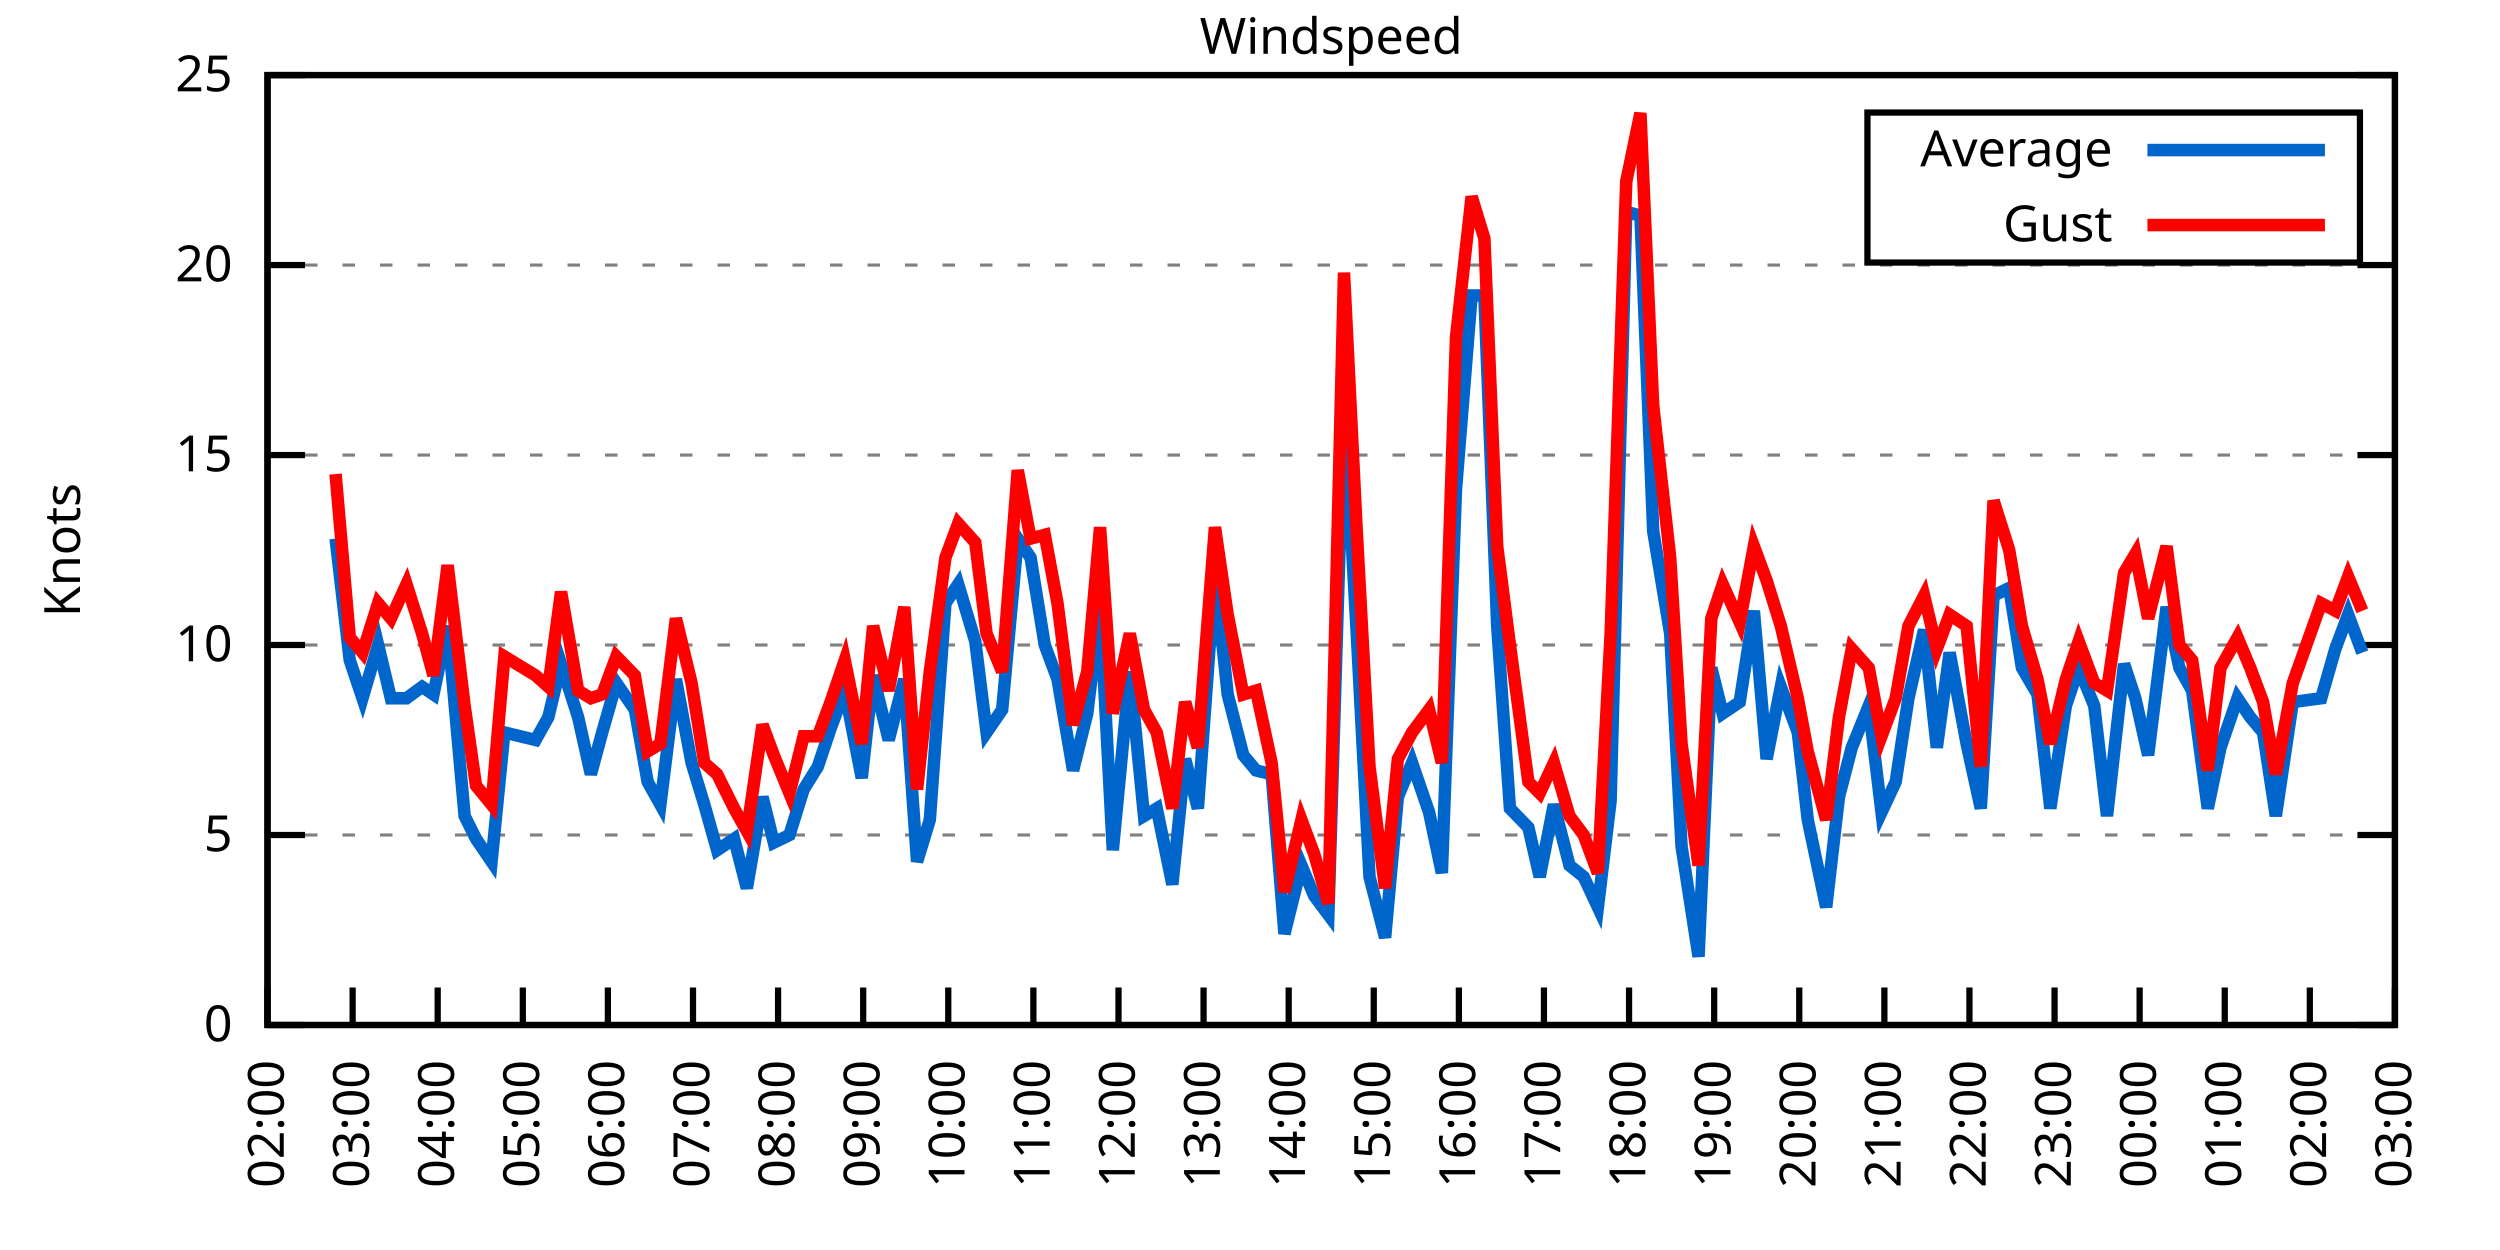
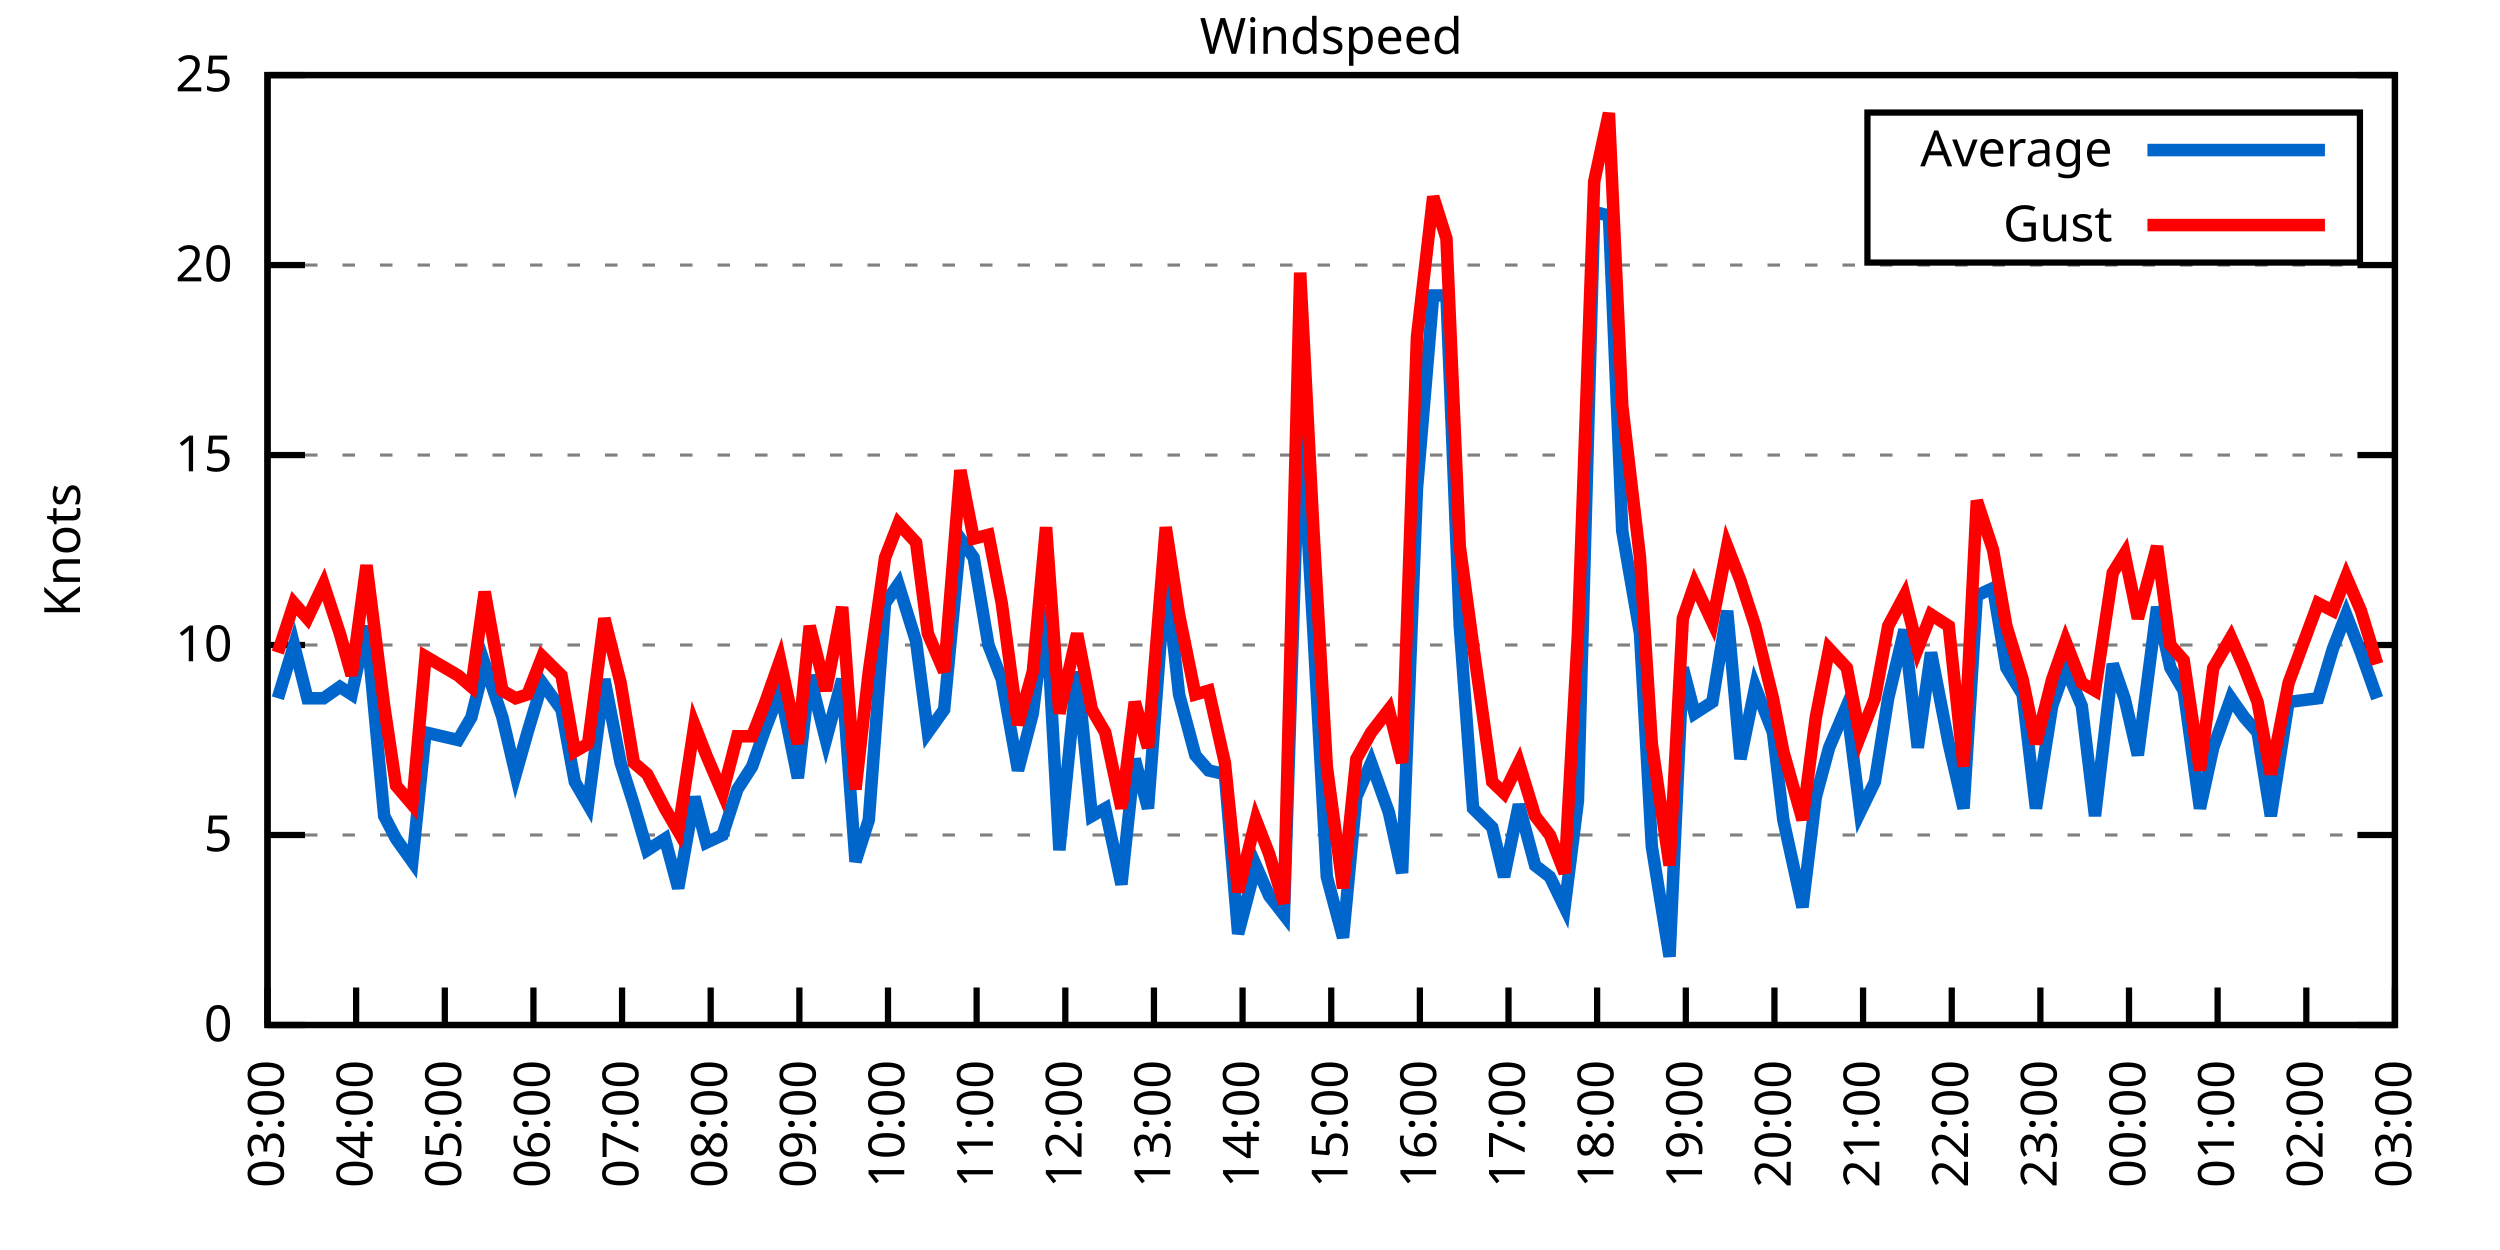
<svg xmlns="http://www.w3.org/2000/svg" xmlns:xlink="http://www.w3.org/1999/xlink" width="400" height="200" viewBox="0 0 400 200">
  <g id="gnuplot_canvas">
    <rect x="0" y="0" width="400" height="200" fill="none" />
    <defs>
      <circle id="gpDot" r="0.5" stroke-width="0.5" stroke="currentColor" />
      <path id="gpPt0" stroke-width="0.333" stroke="currentColor" d="M-1,0 h2 M0,-1 v2" />
      <path id="gpPt1" stroke-width="0.333" stroke="currentColor" d="M-1,-1 L1,1 M1,-1 L-1,1" />
      <path id="gpPt2" stroke-width="0.333" stroke="currentColor" d="M-1,0 L1,0 M0,-1 L0,1 M-1,-1 L1,1 M-1,1 L1,-1" />
      <rect id="gpPt3" stroke-width="0.333" stroke="currentColor" x="-1" y="-1" width="2" height="2" />
      <rect id="gpPt4" stroke-width="0.333" stroke="currentColor" fill="currentColor" x="-1" y="-1" width="2" height="2" />
      <circle id="gpPt5" stroke-width="0.333" stroke="currentColor" cx="0" cy="0" r="1" />
      <use xlink:href="#gpPt5" id="gpPt6" fill="currentColor" stroke="none" />
      <path id="gpPt7" stroke-width="0.333" stroke="currentColor" d="M0,-1.33 L-1.33,0.67 L1.33,0.67 z" />
      <use xlink:href="#gpPt7" id="gpPt8" fill="currentColor" stroke="none" />
      <use xlink:href="#gpPt7" id="gpPt9" stroke="currentColor" transform="rotate(180)" />
      <use xlink:href="#gpPt9" id="gpPt10" fill="currentColor" stroke="none" />
      <use xlink:href="#gpPt3" id="gpPt11" stroke="currentColor" transform="rotate(45)" />
      <use xlink:href="#gpPt11" id="gpPt12" fill="currentColor" stroke="none" />
      <path id="gpPt13" stroke-width="0.333" stroke="currentColor" d="M0,1.330 L1.265,0.411 L0.782,-1.067 L-0.782,-1.076 L-1.265,0.411 z" />
      <use xlink:href="#gpPt13" id="gpPt14" fill="currentColor" stroke="none" />
      <filter id="textbox" filterUnits="objectBoundingBox" x="0" y="0" height="1" width="1">
        <feFlood flood-color="white" flood-opacity="1" result="bgnd" />
        <feComposite in="SourceGraphic" in2="bgnd" operator="atop" />
      </filter>
      <filter id="greybox" filterUnits="objectBoundingBox" x="0" y="0" height="1" width="1">
        <feFlood flood-color="lightgrey" flood-opacity="1" result="grey" />
        <feComposite in="SourceGraphic" in2="grey" operator="atop" />
      </filter>
    </defs>
    <g fill="none" color="white" stroke="currentColor" stroke-width="1.00" stroke-linecap="butt" stroke-linejoin="miter">
</g>
    <g fill="none" color="black" stroke="currentColor" stroke-width="1.00" stroke-linecap="butt" stroke-linejoin="miter">
      <g stroke="none" shape-rendering="crispEdges">
        <polygon fill="rgb(255, 255, 255)" points="42.80,164.00 383.18,164.00 383.18,12.02 42.80,12.02 " />
      </g>
    </g>
    <g fill="none" color="black" stroke="currentColor" stroke-width="1.00" stroke-linecap="butt" stroke-linejoin="miter">
</g>
    <g fill="none" color="black" stroke="black" stroke-width="0.50" stroke-linecap="butt" stroke-linejoin="miter">
</g>
    <g fill="none" color="gray" stroke="currentColor" stroke-width="0.50" stroke-linecap="butt" stroke-linejoin="miter">
      <path stroke="gray" stroke-dasharray="2,4" class="gridline" d="M42.80,164.00 L383.19,164.00  " />
    </g>
    <g fill="none" color="gray" stroke="gray" stroke-width="1.00" stroke-linecap="butt" stroke-linejoin="miter">
</g>
    <g fill="none" color="black" stroke="currentColor" stroke-width="1.00" stroke-linecap="butt" stroke-linejoin="miter">
      <path stroke="black" d="M42.80,164.00 L48.80,164.00 M383.19,164.00 L377.19,164.00  " />
      <g transform="translate(37.20,166.60)" stroke="none" fill="black" font-family="Sans" font-size="8.00" text-anchor="end">
        <text>
          <tspan font-family="Sans"> 0</tspan>
        </text>
      </g>
    </g>
    <g fill="none" color="black" stroke="currentColor" stroke-width="1.00" stroke-linecap="butt" stroke-linejoin="miter">
</g>
    <g fill="none" color="black" stroke="black" stroke-width="0.50" stroke-linecap="butt" stroke-linejoin="miter">
</g>
    <g fill="none" color="gray" stroke="currentColor" stroke-width="0.50" stroke-linecap="butt" stroke-linejoin="miter">
      <path stroke="gray" stroke-dasharray="2,4" class="gridline" d="M42.80,133.60 L383.19,133.60  " />
    </g>
    <g fill="none" color="gray" stroke="gray" stroke-width="1.00" stroke-linecap="butt" stroke-linejoin="miter">
</g>
    <g fill="none" color="black" stroke="currentColor" stroke-width="1.00" stroke-linecap="butt" stroke-linejoin="miter">
      <path stroke="black" d="M42.80,133.60 L48.80,133.60 M383.19,133.60 L377.19,133.60  " />
      <g transform="translate(37.20,136.20)" stroke="none" fill="black" font-family="Sans" font-size="8.00" text-anchor="end">
        <text>
          <tspan font-family="Sans"> 5</tspan>
        </text>
      </g>
    </g>
    <g fill="none" color="black" stroke="currentColor" stroke-width="1.00" stroke-linecap="butt" stroke-linejoin="miter">
</g>
    <g fill="none" color="black" stroke="black" stroke-width="0.50" stroke-linecap="butt" stroke-linejoin="miter">
</g>
    <g fill="none" color="gray" stroke="currentColor" stroke-width="0.50" stroke-linecap="butt" stroke-linejoin="miter">
      <path stroke="gray" stroke-dasharray="2,4" class="gridline" d="M42.80,103.20 L383.19,103.20  " />
    </g>
    <g fill="none" color="gray" stroke="gray" stroke-width="1.00" stroke-linecap="butt" stroke-linejoin="miter">
</g>
    <g fill="none" color="black" stroke="currentColor" stroke-width="1.00" stroke-linecap="butt" stroke-linejoin="miter">
      <path stroke="black" d="M42.80,103.20 L48.80,103.20 M383.19,103.20 L377.19,103.20  " />
      <g transform="translate(37.20,105.80)" stroke="none" fill="black" font-family="Sans" font-size="8.00" text-anchor="end">
        <text>
          <tspan font-family="Sans"> 10</tspan>
        </text>
      </g>
    </g>
    <g fill="none" color="black" stroke="currentColor" stroke-width="1.00" stroke-linecap="butt" stroke-linejoin="miter">
</g>
    <g fill="none" color="black" stroke="black" stroke-width="0.50" stroke-linecap="butt" stroke-linejoin="miter">
</g>
    <g fill="none" color="gray" stroke="currentColor" stroke-width="0.50" stroke-linecap="butt" stroke-linejoin="miter">
      <path stroke="gray" stroke-dasharray="2,4" class="gridline" d="M42.80,72.81 L383.19,72.81  " />
    </g>
    <g fill="none" color="gray" stroke="gray" stroke-width="1.00" stroke-linecap="butt" stroke-linejoin="miter">
</g>
    <g fill="none" color="black" stroke="currentColor" stroke-width="1.00" stroke-linecap="butt" stroke-linejoin="miter">
      <path stroke="black" d="M42.80,72.81 L48.80,72.81 M383.19,72.81 L377.19,72.81  " />
      <g transform="translate(37.20,75.41)" stroke="none" fill="black" font-family="Sans" font-size="8.00" text-anchor="end">
        <text>
          <tspan font-family="Sans"> 15</tspan>
        </text>
      </g>
    </g>
    <g fill="none" color="black" stroke="currentColor" stroke-width="1.00" stroke-linecap="butt" stroke-linejoin="miter">
</g>
    <g fill="none" color="black" stroke="black" stroke-width="0.50" stroke-linecap="butt" stroke-linejoin="miter">
</g>
    <g fill="none" color="gray" stroke="currentColor" stroke-width="0.50" stroke-linecap="butt" stroke-linejoin="miter">
      <path stroke="gray" stroke-dasharray="2,4" class="gridline" d="M42.80,42.41 L383.19,42.41  " />
    </g>
    <g fill="none" color="gray" stroke="gray" stroke-width="1.00" stroke-linecap="butt" stroke-linejoin="miter">
</g>
    <g fill="none" color="black" stroke="currentColor" stroke-width="1.00" stroke-linecap="butt" stroke-linejoin="miter">
      <path stroke="black" d="M42.80,42.41 L48.80,42.41 M383.19,42.41 L377.19,42.41  " />
      <g transform="translate(37.20,45.01)" stroke="none" fill="black" font-family="Sans" font-size="8.00" text-anchor="end">
        <text>
          <tspan font-family="Sans"> 20</tspan>
        </text>
      </g>
    </g>
    <g fill="none" color="black" stroke="currentColor" stroke-width="1.00" stroke-linecap="butt" stroke-linejoin="miter">
</g>
    <g fill="none" color="black" stroke="black" stroke-width="0.50" stroke-linecap="butt" stroke-linejoin="miter">
</g>
    <g fill="none" color="gray" stroke="currentColor" stroke-width="0.50" stroke-linecap="butt" stroke-linejoin="miter">
      <path stroke="gray" stroke-dasharray="2,4" class="gridline" d="M42.80,12.01 L383.19,12.01  " />
    </g>
    <g fill="none" color="gray" stroke="gray" stroke-width="1.00" stroke-linecap="butt" stroke-linejoin="miter">
</g>
    <g fill="none" color="black" stroke="currentColor" stroke-width="1.00" stroke-linecap="butt" stroke-linejoin="miter">
      <path stroke="black" d="M42.80,12.01 L48.80,12.01 M383.19,12.01 L377.19,12.01  " />
      <g transform="translate(37.20,14.61)" stroke="none" fill="black" font-family="Sans" font-size="8.00" text-anchor="end">
        <text>
          <tspan font-family="Sans"> 25</tspan>
        </text>
      </g>
    </g>
    <g fill="none" color="black" stroke="currentColor" stroke-width="1.00" stroke-linecap="butt" stroke-linejoin="miter">
      <path stroke="black" d="M42.80,164.00 L42.80,158.00  " />
      <g transform="translate(45.40,169.60) rotate(270.00)" stroke="none" fill="black" font-family="Sans" font-size="8.00" text-anchor="end">
        <text>
-           <tspan font-family="Sans">02:00</tspan>
-         </text>
-       </g>
-     </g>
-     <g fill="none" color="black" stroke="currentColor" stroke-width="1.00" stroke-linecap="butt" stroke-linejoin="miter">
-       <path stroke="black" d="M56.42,164.00 L56.42,158.00  " />
-       <g transform="translate(59.02,169.60) rotate(270.00)" stroke="none" fill="black" font-family="Sans" font-size="8.00" text-anchor="end">
-         <text>
          <tspan font-family="Sans">03:00</tspan>
        </text>
      </g>
    </g>
    <g fill="none" color="black" stroke="currentColor" stroke-width="1.00" stroke-linecap="butt" stroke-linejoin="miter">
-       <path stroke="black" d="M70.03,164.00 L70.03,158.00  " />
-       <g transform="translate(72.63,169.60) rotate(270.00)" stroke="none" fill="black" font-family="Sans" font-size="8.00" text-anchor="end">
+       <path stroke="black" d="M56.98,164.00 L56.98,158.00  " />
+       <g transform="translate(59.58,169.60) rotate(270.00)" stroke="none" fill="black" font-family="Sans" font-size="8.00" text-anchor="end">
        <text>
          <tspan font-family="Sans">04:00</tspan>
        </text>
      </g>
    </g>
    <g fill="none" color="black" stroke="currentColor" stroke-width="1.00" stroke-linecap="butt" stroke-linejoin="miter">
-       <path stroke="black" d="M83.65,164.00 L83.65,158.00  " />
-       <g transform="translate(86.25,169.60) rotate(270.00)" stroke="none" fill="black" font-family="Sans" font-size="8.00" text-anchor="end">
+       <path stroke="black" d="M71.17,164.00 L71.17,158.00  " />
+       <g transform="translate(73.77,169.60) rotate(270.00)" stroke="none" fill="black" font-family="Sans" font-size="8.00" text-anchor="end">
        <text>
          <tspan font-family="Sans">05:00</tspan>
        </text>
      </g>
    </g>
    <g fill="none" color="black" stroke="currentColor" stroke-width="1.00" stroke-linecap="butt" stroke-linejoin="miter">
-       <path stroke="black" d="M97.26,164.00 L97.26,158.00  " />
-       <g transform="translate(99.86,169.60) rotate(270.00)" stroke="none" fill="black" font-family="Sans" font-size="8.00" text-anchor="end">
+       <path stroke="black" d="M85.35,164.00 L85.35,158.00  " />
+       <g transform="translate(87.95,169.60) rotate(270.00)" stroke="none" fill="black" font-family="Sans" font-size="8.00" text-anchor="end">
        <text>
          <tspan font-family="Sans">06:00</tspan>
        </text>
      </g>
    </g>
    <g fill="none" color="black" stroke="currentColor" stroke-width="1.00" stroke-linecap="butt" stroke-linejoin="miter">
-       <path stroke="black" d="M110.88,164.00 L110.88,158.00  " />
-       <g transform="translate(113.48,169.60) rotate(270.00)" stroke="none" fill="black" font-family="Sans" font-size="8.00" text-anchor="end">
+       <path stroke="black" d="M99.53,164.00 L99.53,158.00  " />
+       <g transform="translate(102.13,169.60) rotate(270.00)" stroke="none" fill="black" font-family="Sans" font-size="8.00" text-anchor="end">
        <text>
          <tspan font-family="Sans">07:00</tspan>
        </text>
      </g>
    </g>
    <g fill="none" color="black" stroke="currentColor" stroke-width="1.00" stroke-linecap="butt" stroke-linejoin="miter">
-       <path stroke="black" d="M124.49,164.00 L124.49,158.00  " />
-       <g transform="translate(127.09,169.60) rotate(270.00)" stroke="none" fill="black" font-family="Sans" font-size="8.00" text-anchor="end">
+       <path stroke="black" d="M113.71,164.00 L113.71,158.00  " />
+       <g transform="translate(116.31,169.60) rotate(270.00)" stroke="none" fill="black" font-family="Sans" font-size="8.00" text-anchor="end">
        <text>
          <tspan font-family="Sans">08:00</tspan>
        </text>
      </g>
    </g>
    <g fill="none" color="black" stroke="currentColor" stroke-width="1.00" stroke-linecap="butt" stroke-linejoin="miter">
-       <path stroke="black" d="M138.11,164.00 L138.11,158.00  " />
-       <g transform="translate(140.71,169.60) rotate(270.00)" stroke="none" fill="black" font-family="Sans" font-size="8.00" text-anchor="end">
+       <path stroke="black" d="M127.90,164.00 L127.90,158.00  " />
+       <g transform="translate(130.50,169.60) rotate(270.00)" stroke="none" fill="black" font-family="Sans" font-size="8.00" text-anchor="end">
        <text>
          <tspan font-family="Sans">09:00</tspan>
        </text>
      </g>
    </g>
    <g fill="none" color="black" stroke="currentColor" stroke-width="1.00" stroke-linecap="butt" stroke-linejoin="miter">
-       <path stroke="black" d="M151.72,164.00 L151.72,158.00  " />
-       <g transform="translate(154.32,169.60) rotate(270.00)" stroke="none" fill="black" font-family="Sans" font-size="8.00" text-anchor="end">
+       <path stroke="black" d="M142.08,164.00 L142.08,158.00  " />
+       <g transform="translate(144.68,169.60) rotate(270.00)" stroke="none" fill="black" font-family="Sans" font-size="8.00" text-anchor="end">
        <text>
          <tspan font-family="Sans">10:00</tspan>
        </text>
      </g>
    </g>
    <g fill="none" color="black" stroke="currentColor" stroke-width="1.00" stroke-linecap="butt" stroke-linejoin="miter">
-       <path stroke="black" d="M165.34,164.00 L165.34,158.00  " />
-       <g transform="translate(167.94,169.60) rotate(270.00)" stroke="none" fill="black" font-family="Sans" font-size="8.00" text-anchor="end">
+       <path stroke="black" d="M156.26,164.00 L156.26,158.00  " />
+       <g transform="translate(158.86,169.60) rotate(270.00)" stroke="none" fill="black" font-family="Sans" font-size="8.00" text-anchor="end">
        <text>
          <tspan font-family="Sans">11:00</tspan>
        </text>
      </g>
    </g>
    <g fill="none" color="black" stroke="currentColor" stroke-width="1.00" stroke-linecap="butt" stroke-linejoin="miter">
-       <path stroke="black" d="M178.96,164.00 L178.96,158.00  " />
-       <g transform="translate(181.56,169.60) rotate(270.00)" stroke="none" fill="black" font-family="Sans" font-size="8.00" text-anchor="end">
+       <path stroke="black" d="M170.45,164.00 L170.45,158.00  " />
+       <g transform="translate(173.05,169.60) rotate(270.00)" stroke="none" fill="black" font-family="Sans" font-size="8.00" text-anchor="end">
        <text>
          <tspan font-family="Sans">12:00</tspan>
        </text>
      </g>
    </g>
    <g fill="none" color="black" stroke="currentColor" stroke-width="1.00" stroke-linecap="butt" stroke-linejoin="miter">
-       <path stroke="black" d="M192.57,164.00 L192.57,158.00  " />
-       <g transform="translate(195.17,169.60) rotate(270.00)" stroke="none" fill="black" font-family="Sans" font-size="8.00" text-anchor="end">
+       <path stroke="black" d="M184.63,164.00 L184.63,158.00  " />
+       <g transform="translate(187.23,169.60) rotate(270.00)" stroke="none" fill="black" font-family="Sans" font-size="8.00" text-anchor="end">
        <text>
          <tspan font-family="Sans">13:00</tspan>
        </text>
      </g>
    </g>
    <g fill="none" color="black" stroke="currentColor" stroke-width="1.00" stroke-linecap="butt" stroke-linejoin="miter">
-       <path stroke="black" d="M206.19,164.00 L206.19,158.00  " />
-       <g transform="translate(208.79,169.60) rotate(270.00)" stroke="none" fill="black" font-family="Sans" font-size="8.00" text-anchor="end">
+       <path stroke="black" d="M198.81,164.00 L198.81,158.00  " />
+       <g transform="translate(201.41,169.60) rotate(270.00)" stroke="none" fill="black" font-family="Sans" font-size="8.00" text-anchor="end">
        <text>
          <tspan font-family="Sans">14:00</tspan>
        </text>
      </g>
    </g>
    <g fill="none" color="black" stroke="currentColor" stroke-width="1.00" stroke-linecap="butt" stroke-linejoin="miter">
-       <path stroke="black" d="M219.80,164.00 L219.80,158.00  " />
-       <g transform="translate(222.40,169.60) rotate(270.00)" stroke="none" fill="black" font-family="Sans" font-size="8.00" text-anchor="end">
+       <path stroke="black" d="M213.00,164.00 L213.00,158.00  " />
+       <g transform="translate(215.60,169.60) rotate(270.00)" stroke="none" fill="black" font-family="Sans" font-size="8.00" text-anchor="end">
        <text>
          <tspan font-family="Sans">15:00</tspan>
        </text>
      </g>
    </g>
    <g fill="none" color="black" stroke="currentColor" stroke-width="1.00" stroke-linecap="butt" stroke-linejoin="miter">
-       <path stroke="black" d="M233.42,164.00 L233.42,158.00  " />
-       <g transform="translate(236.02,169.60) rotate(270.00)" stroke="none" fill="black" font-family="Sans" font-size="8.00" text-anchor="end">
+       <path stroke="black" d="M227.18,164.00 L227.18,158.00  " />
+       <g transform="translate(229.78,169.60) rotate(270.00)" stroke="none" fill="black" font-family="Sans" font-size="8.00" text-anchor="end">
        <text>
          <tspan font-family="Sans">16:00</tspan>
        </text>
      </g>
    </g>
    <g fill="none" color="black" stroke="currentColor" stroke-width="1.00" stroke-linecap="butt" stroke-linejoin="miter">
-       <path stroke="black" d="M247.03,164.00 L247.03,158.00  " />
-       <g transform="translate(249.63,169.60) rotate(270.00)" stroke="none" fill="black" font-family="Sans" font-size="8.00" text-anchor="end">
+       <path stroke="black" d="M241.36,164.00 L241.36,158.00  " />
+       <g transform="translate(243.96,169.60) rotate(270.00)" stroke="none" fill="black" font-family="Sans" font-size="8.00" text-anchor="end">
        <text>
          <tspan font-family="Sans">17:00</tspan>
        </text>
      </g>
    </g>
    <g fill="none" color="black" stroke="currentColor" stroke-width="1.00" stroke-linecap="butt" stroke-linejoin="miter">
-       <path stroke="black" d="M260.65,164.00 L260.65,158.00  " />
-       <g transform="translate(263.25,169.60) rotate(270.00)" stroke="none" fill="black" font-family="Sans" font-size="8.00" text-anchor="end">
+       <path stroke="black" d="M255.54,164.00 L255.54,158.00  " />
+       <g transform="translate(258.14,169.60) rotate(270.00)" stroke="none" fill="black" font-family="Sans" font-size="8.00" text-anchor="end">
        <text>
          <tspan font-family="Sans">18:00</tspan>
        </text>
      </g>
    </g>
    <g fill="none" color="black" stroke="currentColor" stroke-width="1.00" stroke-linecap="butt" stroke-linejoin="miter">
-       <path stroke="black" d="M274.27,164.00 L274.27,158.00  " />
-       <g transform="translate(276.87,169.60) rotate(270.00)" stroke="none" fill="black" font-family="Sans" font-size="8.00" text-anchor="end">
+       <path stroke="black" d="M269.73,164.00 L269.73,158.00  " />
+       <g transform="translate(272.33,169.60) rotate(270.00)" stroke="none" fill="black" font-family="Sans" font-size="8.00" text-anchor="end">
        <text>
          <tspan font-family="Sans">19:00</tspan>
        </text>
      </g>
    </g>
    <g fill="none" color="black" stroke="currentColor" stroke-width="1.00" stroke-linecap="butt" stroke-linejoin="miter">
-       <path stroke="black" d="M287.88,164.00 L287.88,158.00  " />
-       <g transform="translate(290.48,169.60) rotate(270.00)" stroke="none" fill="black" font-family="Sans" font-size="8.00" text-anchor="end">
+       <path stroke="black" d="M283.91,164.00 L283.91,158.00  " />
+       <g transform="translate(286.51,169.60) rotate(270.00)" stroke="none" fill="black" font-family="Sans" font-size="8.00" text-anchor="end">
        <text>
          <tspan font-family="Sans">20:00</tspan>
        </text>
      </g>
    </g>
    <g fill="none" color="black" stroke="currentColor" stroke-width="1.00" stroke-linecap="butt" stroke-linejoin="miter">
-       <path stroke="black" d="M301.50,164.00 L301.50,158.00  " />
-       <g transform="translate(304.10,169.60) rotate(270.00)" stroke="none" fill="black" font-family="Sans" font-size="8.00" text-anchor="end">
+       <path stroke="black" d="M298.09,164.00 L298.09,158.00  " />
+       <g transform="translate(300.69,169.60) rotate(270.00)" stroke="none" fill="black" font-family="Sans" font-size="8.00" text-anchor="end">
        <text>
          <tspan font-family="Sans">21:00</tspan>
        </text>
      </g>
    </g>
    <g fill="none" color="black" stroke="currentColor" stroke-width="1.00" stroke-linecap="butt" stroke-linejoin="miter">
-       <path stroke="black" d="M315.11,164.00 L315.11,158.00  " />
-       <g transform="translate(317.71,169.60) rotate(270.00)" stroke="none" fill="black" font-family="Sans" font-size="8.00" text-anchor="end">
+       <path stroke="black" d="M312.28,164.00 L312.28,158.00  " />
+       <g transform="translate(314.88,169.60) rotate(270.00)" stroke="none" fill="black" font-family="Sans" font-size="8.00" text-anchor="end">
        <text>
          <tspan font-family="Sans">22:00</tspan>
        </text>
      </g>
    </g>
    <g fill="none" color="black" stroke="currentColor" stroke-width="1.00" stroke-linecap="butt" stroke-linejoin="miter">
-       <path stroke="black" d="M328.73,164.00 L328.73,158.00  " />
-       <g transform="translate(331.33,169.60) rotate(270.00)" stroke="none" fill="black" font-family="Sans" font-size="8.00" text-anchor="end">
+       <path stroke="black" d="M326.46,164.00 L326.46,158.00  " />
+       <g transform="translate(329.06,169.60) rotate(270.00)" stroke="none" fill="black" font-family="Sans" font-size="8.00" text-anchor="end">
        <text>
          <tspan font-family="Sans">23:00</tspan>
        </text>
      </g>
    </g>
    <g fill="none" color="black" stroke="currentColor" stroke-width="1.00" stroke-linecap="butt" stroke-linejoin="miter">
-       <path stroke="black" d="M342.34,164.00 L342.34,158.00  " />
-       <g transform="translate(344.94,169.60) rotate(270.00)" stroke="none" fill="black" font-family="Sans" font-size="8.00" text-anchor="end">
+       <path stroke="black" d="M340.64,164.00 L340.64,158.00  " />
+       <g transform="translate(343.24,169.60) rotate(270.00)" stroke="none" fill="black" font-family="Sans" font-size="8.00" text-anchor="end">
        <text>
          <tspan font-family="Sans">00:00</tspan>
        </text>
      </g>
    </g>
    <g fill="none" color="black" stroke="currentColor" stroke-width="1.00" stroke-linecap="butt" stroke-linejoin="miter">
-       <path stroke="black" d="M355.96,164.00 L355.96,158.00  " />
-       <g transform="translate(358.56,169.60) rotate(270.00)" stroke="none" fill="black" font-family="Sans" font-size="8.00" text-anchor="end">
+       <path stroke="black" d="M354.82,164.00 L354.82,158.00  " />
+       <g transform="translate(357.42,169.60) rotate(270.00)" stroke="none" fill="black" font-family="Sans" font-size="8.00" text-anchor="end">
        <text>
          <tspan font-family="Sans">01:00</tspan>
        </text>
      </g>
    </g>
    <g fill="none" color="black" stroke="currentColor" stroke-width="1.00" stroke-linecap="butt" stroke-linejoin="miter">
-       <path stroke="black" d="M369.57,164.00 L369.57,158.00  " />
-       <g transform="translate(372.17,169.60) rotate(270.00)" stroke="none" fill="black" font-family="Sans" font-size="8.00" text-anchor="end">
+       <path stroke="black" d="M369.01,164.00 L369.01,158.00  " />
+       <g transform="translate(371.61,169.60) rotate(270.00)" stroke="none" fill="black" font-family="Sans" font-size="8.00" text-anchor="end">
        <text>
          <tspan font-family="Sans">02:00</tspan>
        </text>
      </g>
    </g>
    <g fill="none" color="black" stroke="currentColor" stroke-width="1.00" stroke-linecap="butt" stroke-linejoin="miter">
      <path stroke="black" d="M383.19,164.00 L383.19,158.00  " />
      <g transform="translate(385.79,169.60) rotate(270.00)" stroke="none" fill="black" font-family="Sans" font-size="8.00" text-anchor="end">
        <text>
          <tspan font-family="Sans">03:00</tspan>
        </text>
      </g>
    </g>
    <g fill="none" color="black" stroke="currentColor" stroke-width="1.00" stroke-linecap="butt" stroke-linejoin="miter">
</g>
    <g fill="none" color="black" stroke="currentColor" stroke-width="1.00" stroke-linecap="butt" stroke-linejoin="miter">
      <path stroke="black" d="M42.80,12.01 L42.80,164.00 L383.19,164.00 L383.19,12.01 L42.80,12.01 Z  " />
    </g>
    <g fill="none" color="black" stroke="currentColor" stroke-width="1.00" stroke-linecap="butt" stroke-linejoin="miter">
</g>
    <g fill="none" color="black" stroke="currentColor" stroke-width="1.00" stroke-linecap="butt" stroke-linejoin="miter">
      <path stroke="black" d="M298.79,42.01 L298.79,18.01 L377.59,18.01 L377.59,42.01 L298.79,42.01 Z  " />
    </g>
    <g id="Windspeed_plot_1">
      <g fill="none" color="white" stroke="black" stroke-width="2.00" stroke-linecap="butt" stroke-linejoin="miter">
</g>
      <g fill="none" color="black" stroke="currentColor" stroke-width="2.00" stroke-linecap="butt" stroke-linejoin="miter">
        <g transform="translate(337.99,26.61)" stroke="none" fill="black" font-family="Sans" font-size="8.00" text-anchor="end">
          <text>
            <tspan font-family="Sans">Average</tspan>
          </text>
        </g>
      </g>
      <g fill="none" color="black" stroke="currentColor" stroke-width="2.00" stroke-linecap="butt" stroke-linejoin="miter">
-         <path stroke="rgb(  0, 102, 204)" d="M343.59,24.01 L371.99,24.01 M53.69,86.18 L55.96,105.64 L58.00,111.72 L60.50,103.20 L62.54,111.72 L65.04,111.72   L67.54,109.89 L69.35,111.11 L71.62,100.16 L74.34,130.56 L76.16,134.21 L78.65,137.86 L80.70,117.19 L85.69,118.40   L87.73,114.76 L89.77,106.24 L92.50,114.76 L94.54,123.87 L96.35,117.19 L98.62,109.28 L101.57,113.54 L103.62,125.09   L105.66,128.74 L108.15,108.68 L110.65,122.05 L112.69,128.74 L114.74,136.03 L117.46,134.21 L119.50,142.11 L122.00,127.52   L123.81,134.82 L126.31,133.60 L128.58,126.31 L130.85,122.66 L132.89,116.58 L135.16,110.50 L137.88,124.48 L139.70,108.07   L142.19,118.40 L144.69,108.68 L146.73,137.86 L148.77,131.17 L151.27,96.52 L153.31,93.48 L156.04,102.60 L157.85,117.19   L160.35,113.54 L162.84,86.18 L164.89,89.22 L167.16,103.20 L169.20,108.68 L171.69,123.27 L173.96,114.15 L176.01,97.12   L178.05,136.03 L180.77,107.46 L183.04,130.56 L185.08,129.35 L187.58,141.51 L189.62,121.44 L191.66,129.35 L194.39,91.65   L196.43,111.11 L198.93,120.83 L200.97,123.27 L203.46,123.87 L205.51,149.41 L208.23,138.47 L210.27,143.33 L212.54,146.37   L215.04,64.29 L217.08,101.38 L219.12,140.29 L221.62,150.02 L223.66,127.52 L225.93,122.05 L228.65,129.95 L230.70,139.68   L232.96,78.28 L235.46,47.27 L237.50,47.27 L239.55,100.16 L241.59,129.35 L244.54,132.39 L246.35,140.29 L248.62,128.74   L251.12,138.47 L253.39,140.29 L255.66,145.15 L257.70,128.13 L260.20,33.90 L262.47,34.50 L264.51,84.97 L267.23,101.38   L269.05,135.43 L271.77,153.06 L273.81,106.85 L275.63,114.15 L278.35,112.32 L280.62,97.73 L282.66,121.44 L284.93,109.89   L287.65,117.19 L289.24,131.17 L292.19,145.15 L294.23,127.52 L296.28,119.62 L299.00,112.93 L301.04,129.95 L303.31,125.09   L305.35,111.72 L307.85,100.77 L309.89,119.62 L311.94,104.42 L314.66,119.01 L316.93,129.35 L318.97,95.30 L321.47,94.08   L323.51,106.85 L326.00,111.11 L328.05,129.35 L330.54,112.93 L332.59,106.85 L335.08,112.93 L337.12,130.56 L339.85,106.24   L341.66,111.72 L343.70,120.83 L346.65,97.12 L348.70,106.85 L350.74,110.50 L353.24,129.35 L355.28,119.62 L358.00,111.72   L360.04,114.76 L362.09,117.19 L364.13,130.56 L366.85,112.32 L371.39,111.72 L373.66,103.81 L375.70,98.34 L377.97,104.42    " />
+         <path stroke="rgb(  0, 102, 204)" d="M343.59,24.01 L371.99,24.01 M44.45,111.72 L47.05,103.20 L49.18,111.72 L51.78,111.72 L54.38,109.89 L56.27,111.11   L58.64,100.16 L61.47,130.56 L63.37,134.21 L65.97,137.86 L68.09,117.19 L73.29,118.40 L75.42,114.76 L77.55,106.24   L80.38,114.76 L82.51,123.87 L84.40,117.19 L86.77,109.28 L89.84,113.54 L91.97,125.09 L94.09,128.74 L96.70,108.68   L99.30,122.05 L101.42,128.74 L103.55,136.03 L106.39,134.21 L108.51,142.11 L111.11,127.52 L113.01,134.82 L115.61,133.60   L117.97,126.31 L120.33,122.66 L122.46,116.58 L124.82,110.50 L127.66,124.48 L129.55,108.07 L132.15,118.40 L134.75,108.68   L136.88,137.86 L139.01,131.17 L141.61,96.52 L143.74,93.48 L146.57,102.60 L148.46,117.19 L151.06,113.54 L153.66,86.18   L155.79,89.22 L158.15,103.20 L160.28,108.68 L162.88,123.27 L165.25,114.15 L167.37,97.12 L169.50,136.03 L172.34,107.46   L174.70,130.56 L176.83,129.35 L179.43,141.51 L181.56,121.44 L183.68,129.35 L186.52,91.65 L188.65,111.11 L191.25,120.83   L193.38,123.27 L195.98,123.87 L198.10,149.41 L200.94,138.47 L203.07,143.33 L205.43,146.37 L208.03,64.29 L210.16,101.38   L212.29,140.29 L214.89,150.02 L217.01,127.52 L219.38,122.05 L222.21,129.95 L224.34,139.68 L226.71,78.28 L229.31,47.27   L231.43,47.27 L233.56,100.16 L235.69,129.35 L238.76,132.39 L240.65,140.29 L243.02,128.74 L245.62,138.47 L247.98,140.29   L250.34,145.15 L252.47,128.13 L255.07,33.90 L257.43,34.50 L259.56,84.97 L262.40,101.38 L264.29,135.43 L267.13,153.06   L269.25,106.85 L271.14,114.15 L273.98,112.32 L276.35,97.73 L278.47,121.44 L280.84,109.89 L283.67,117.19 L285.33,131.17   L288.40,145.15 L290.53,127.52 L292.66,119.62 L295.49,112.93 L297.62,129.95 L299.98,125.09 L302.11,111.72 L304.71,100.77   L306.84,119.62 L308.97,104.42 L311.80,119.01 L314.17,129.35 L316.29,95.30 L318.89,94.08 L321.02,106.85 L323.62,111.11   L325.75,129.35 L328.35,112.93 L330.48,106.85 L333.08,112.93 L335.20,130.56 L338.04,106.24 L339.93,111.72 L342.06,120.83   L345.13,97.12 L347.26,106.85 L349.39,110.50 L351.99,129.35 L354.12,119.62 L356.95,111.72 L359.08,114.76 L361.21,117.19   L363.33,130.56 L366.17,112.32 L370.90,111.72 L373.26,103.81 L375.39,98.34 L377.75,104.42 L380.35,111.72  " />
      </g>
    </g>
    <g id="Windspeed_plot_2">
      <g fill="none" color="black" stroke="currentColor" stroke-width="2.00" stroke-linecap="butt" stroke-linejoin="miter">
        <g transform="translate(337.99,38.61)" stroke="none" fill="black" font-family="Sans" font-size="8.00" text-anchor="end">
          <text>
            <tspan font-family="Sans">Gust</tspan>
          </text>
        </g>
      </g>
      <g fill="none" color="black" stroke="currentColor" stroke-width="2.00" stroke-linecap="butt" stroke-linejoin="miter">
-         <path stroke="rgb(255,   0,   0)" d="M343.59,36.01 L371.99,36.01 M53.69,75.85 L55.96,101.99 L58.00,104.42 L60.50,96.52 L62.54,98.95 L65.04,93.48   L67.54,101.38 L69.35,108.07 L71.62,90.44 L74.34,112.93 L76.16,125.70 L78.65,128.74 L80.70,105.03 L85.69,108.07   L87.73,109.89 L89.77,94.69 L92.50,110.50 L94.54,111.72 L96.35,111.11 L98.62,105.03 L101.57,108.07 L103.62,120.23   L105.66,119.01 L108.15,98.95 L110.65,109.28 L112.69,122.05 L114.74,123.87 L117.46,129.35 L119.50,132.99 L122.00,115.97   L123.81,120.83 L126.31,126.91 L128.58,117.80 L130.85,117.80 L132.89,112.32 L135.16,105.64 L137.88,119.01 L139.70,100.16   L142.19,110.50 L144.69,97.12 L146.73,126.31 L148.77,107.46 L151.27,89.22 L153.31,83.75 L156.04,86.79 L157.85,101.38   L160.35,107.46 L162.84,75.24 L164.89,86.18 L167.16,85.57 L169.20,96.52 L171.69,115.97 L173.96,107.46 L176.01,84.36   L178.05,114.15 L180.77,101.38 L183.04,113.54 L185.08,117.19 L187.58,129.35 L189.62,112.32 L191.66,119.62 L194.39,84.36   L196.43,98.34 L198.93,111.11 L200.97,110.50 L203.46,122.05 L205.51,142.72 L208.23,131.17 L210.27,136.64 L212.54,144.55   L215.04,43.62 L217.08,84.97 L219.12,122.66 L221.62,142.11 L223.66,121.44 L225.93,117.19 L228.65,113.54 L230.70,122.05   L232.96,53.96 L235.46,31.46 L237.50,38.15 L239.55,87.40 L241.59,103.20 L244.54,125.09 L246.35,126.91 L248.62,122.05   L251.12,130.56 L253.39,133.60 L255.66,139.68 L257.70,101.38 L260.20,29.03 L262.47,18.09 L264.51,64.90 L267.23,89.22   L269.05,119.01 L271.77,138.47 L273.81,98.95 L275.63,93.48 L278.35,99.56 L280.62,87.40 L282.66,92.87 L284.93,100.16   L287.65,111.72 L289.24,120.23 L292.19,131.17 L294.23,114.76 L296.28,103.81 L299.00,106.85 L301.04,117.80 L303.31,111.72   L305.35,100.16 L307.85,95.30 L309.89,103.81 L311.94,98.34 L314.66,100.16 L316.93,122.66 L318.97,80.10 L321.47,88.00   L323.51,100.16 L326.00,108.68 L328.05,119.01 L330.54,108.68 L332.59,102.60 L335.08,109.28 L337.12,110.50 L339.85,91.65   L341.66,88.61 L343.70,98.95 L346.65,87.40 L348.70,103.20 L350.74,105.64 L353.24,123.27 L355.28,106.85 L358.00,101.99   L360.04,106.85 L362.09,112.32 L364.13,123.87 L366.85,109.28 L371.39,96.52 L373.66,97.73 L375.70,92.26 L377.97,97.73    " />
+         <path stroke="rgb(255,   0,   0)" d="M343.59,36.01 L371.99,36.01 M44.45,104.42 L47.05,96.52 L49.18,98.95 L51.78,93.48 L54.38,101.38 L56.27,108.07   L58.64,90.44 L61.47,112.93 L63.37,125.70 L65.97,128.74 L68.09,105.03 L73.29,108.07 L75.42,109.89 L77.55,94.69   L80.38,110.50 L82.51,111.72 L84.40,111.11 L86.77,105.03 L89.84,108.07 L91.97,120.23 L94.09,119.01 L96.70,98.95   L99.30,109.28 L101.42,122.05 L103.55,123.87 L106.39,129.35 L108.51,132.99 L111.11,115.97 L113.01,120.83 L115.61,126.91   L117.97,117.80 L120.33,117.80 L122.46,112.32 L124.82,105.64 L127.66,119.01 L129.55,100.16 L132.15,110.50 L134.75,97.12   L136.88,126.31 L139.01,107.46 L141.61,89.22 L143.74,83.75 L146.57,86.79 L148.46,101.38 L151.06,107.46 L153.66,75.24   L155.79,86.18 L158.15,85.57 L160.28,96.52 L162.88,115.97 L165.25,107.46 L167.37,84.36 L169.50,114.15 L172.34,101.38   L174.70,113.54 L176.83,117.19 L179.43,129.35 L181.56,112.32 L183.68,119.62 L186.52,84.36 L188.65,98.34 L191.25,111.11   L193.38,110.50 L195.98,122.05 L198.10,142.72 L200.94,131.17 L203.07,136.64 L205.43,144.55 L208.03,43.62 L210.16,84.97   L212.29,122.66 L214.89,142.11 L217.01,121.44 L219.38,117.19 L222.21,113.54 L224.34,122.05 L226.71,53.96 L229.31,31.46   L231.43,38.15 L233.56,87.40 L235.69,103.20 L238.76,125.09 L240.65,126.91 L243.02,122.05 L245.62,130.56 L247.98,133.60   L250.34,139.68 L252.47,101.38 L255.07,29.03 L257.43,18.09 L259.56,64.90 L262.40,89.22 L264.29,119.01 L267.13,138.47   L269.25,98.95 L271.14,93.48 L273.98,99.56 L276.35,87.40 L278.47,92.87 L280.84,100.16 L283.67,111.72 L285.33,120.23   L288.40,131.17 L290.53,114.76 L292.66,103.81 L295.49,106.85 L297.62,117.80 L299.98,111.72 L302.11,100.16 L304.71,95.30   L306.84,103.81 L308.97,98.34 L311.80,100.16 L314.17,122.66 L316.29,80.10 L318.89,88.00 L321.02,100.16 L323.62,108.68   L325.75,119.01 L328.35,108.68 L330.48,102.60 L333.08,109.28 L335.20,110.50 L338.04,91.65 L339.93,88.61 L342.06,98.95   L345.13,87.40 L347.26,103.20 L349.39,105.64 L351.99,123.27 L354.12,106.85 L356.95,101.99 L359.08,106.85 L361.21,112.32   L363.33,123.87 L366.17,109.28 L370.90,96.52 L373.26,97.73 L375.39,92.26 L377.75,97.73 L380.35,106.24  " />
      </g>
    </g>
    <g fill="none" color="black" stroke="currentColor" stroke-width="2.00" stroke-linecap="butt" stroke-linejoin="miter">
</g>
    <g fill="none" color="black" stroke="black" stroke-width="1.00" stroke-linecap="butt" stroke-linejoin="miter">
</g>
    <g fill="none" color="black" stroke="currentColor" stroke-width="1.00" stroke-linecap="butt" stroke-linejoin="miter">
      <path stroke="black" d="M42.80,12.01 L42.80,164.00 L383.19,164.00 L383.19,12.01 L42.80,12.01 Z  " />
      <g transform="translate(12.80,88.01) rotate(270.00)" stroke="none" fill="black" font-family="Sans" font-size="8.00" text-anchor="middle">
        <text>
          <tspan font-family="Sans">Knots</tspan>
        </text>
      </g>
    </g>
    <g fill="none" color="black" stroke="currentColor" stroke-width="1.00" stroke-linecap="butt" stroke-linejoin="miter">
</g>
    <g fill="none" color="black" stroke="currentColor" stroke-width="1.00" stroke-linecap="butt" stroke-linejoin="miter">
      <g transform="translate(212.99,8.61)" stroke="none" fill="black" font-family="Sans" font-size="8.00" text-anchor="middle">
        <text>
          <tspan font-family="Sans">Windspeed</tspan>
        </text>
      </g>
    </g>
    <g fill="none" color="black" stroke="currentColor" stroke-width="1.00" stroke-linecap="butt" stroke-linejoin="miter">
</g>
  </g>
</svg>
